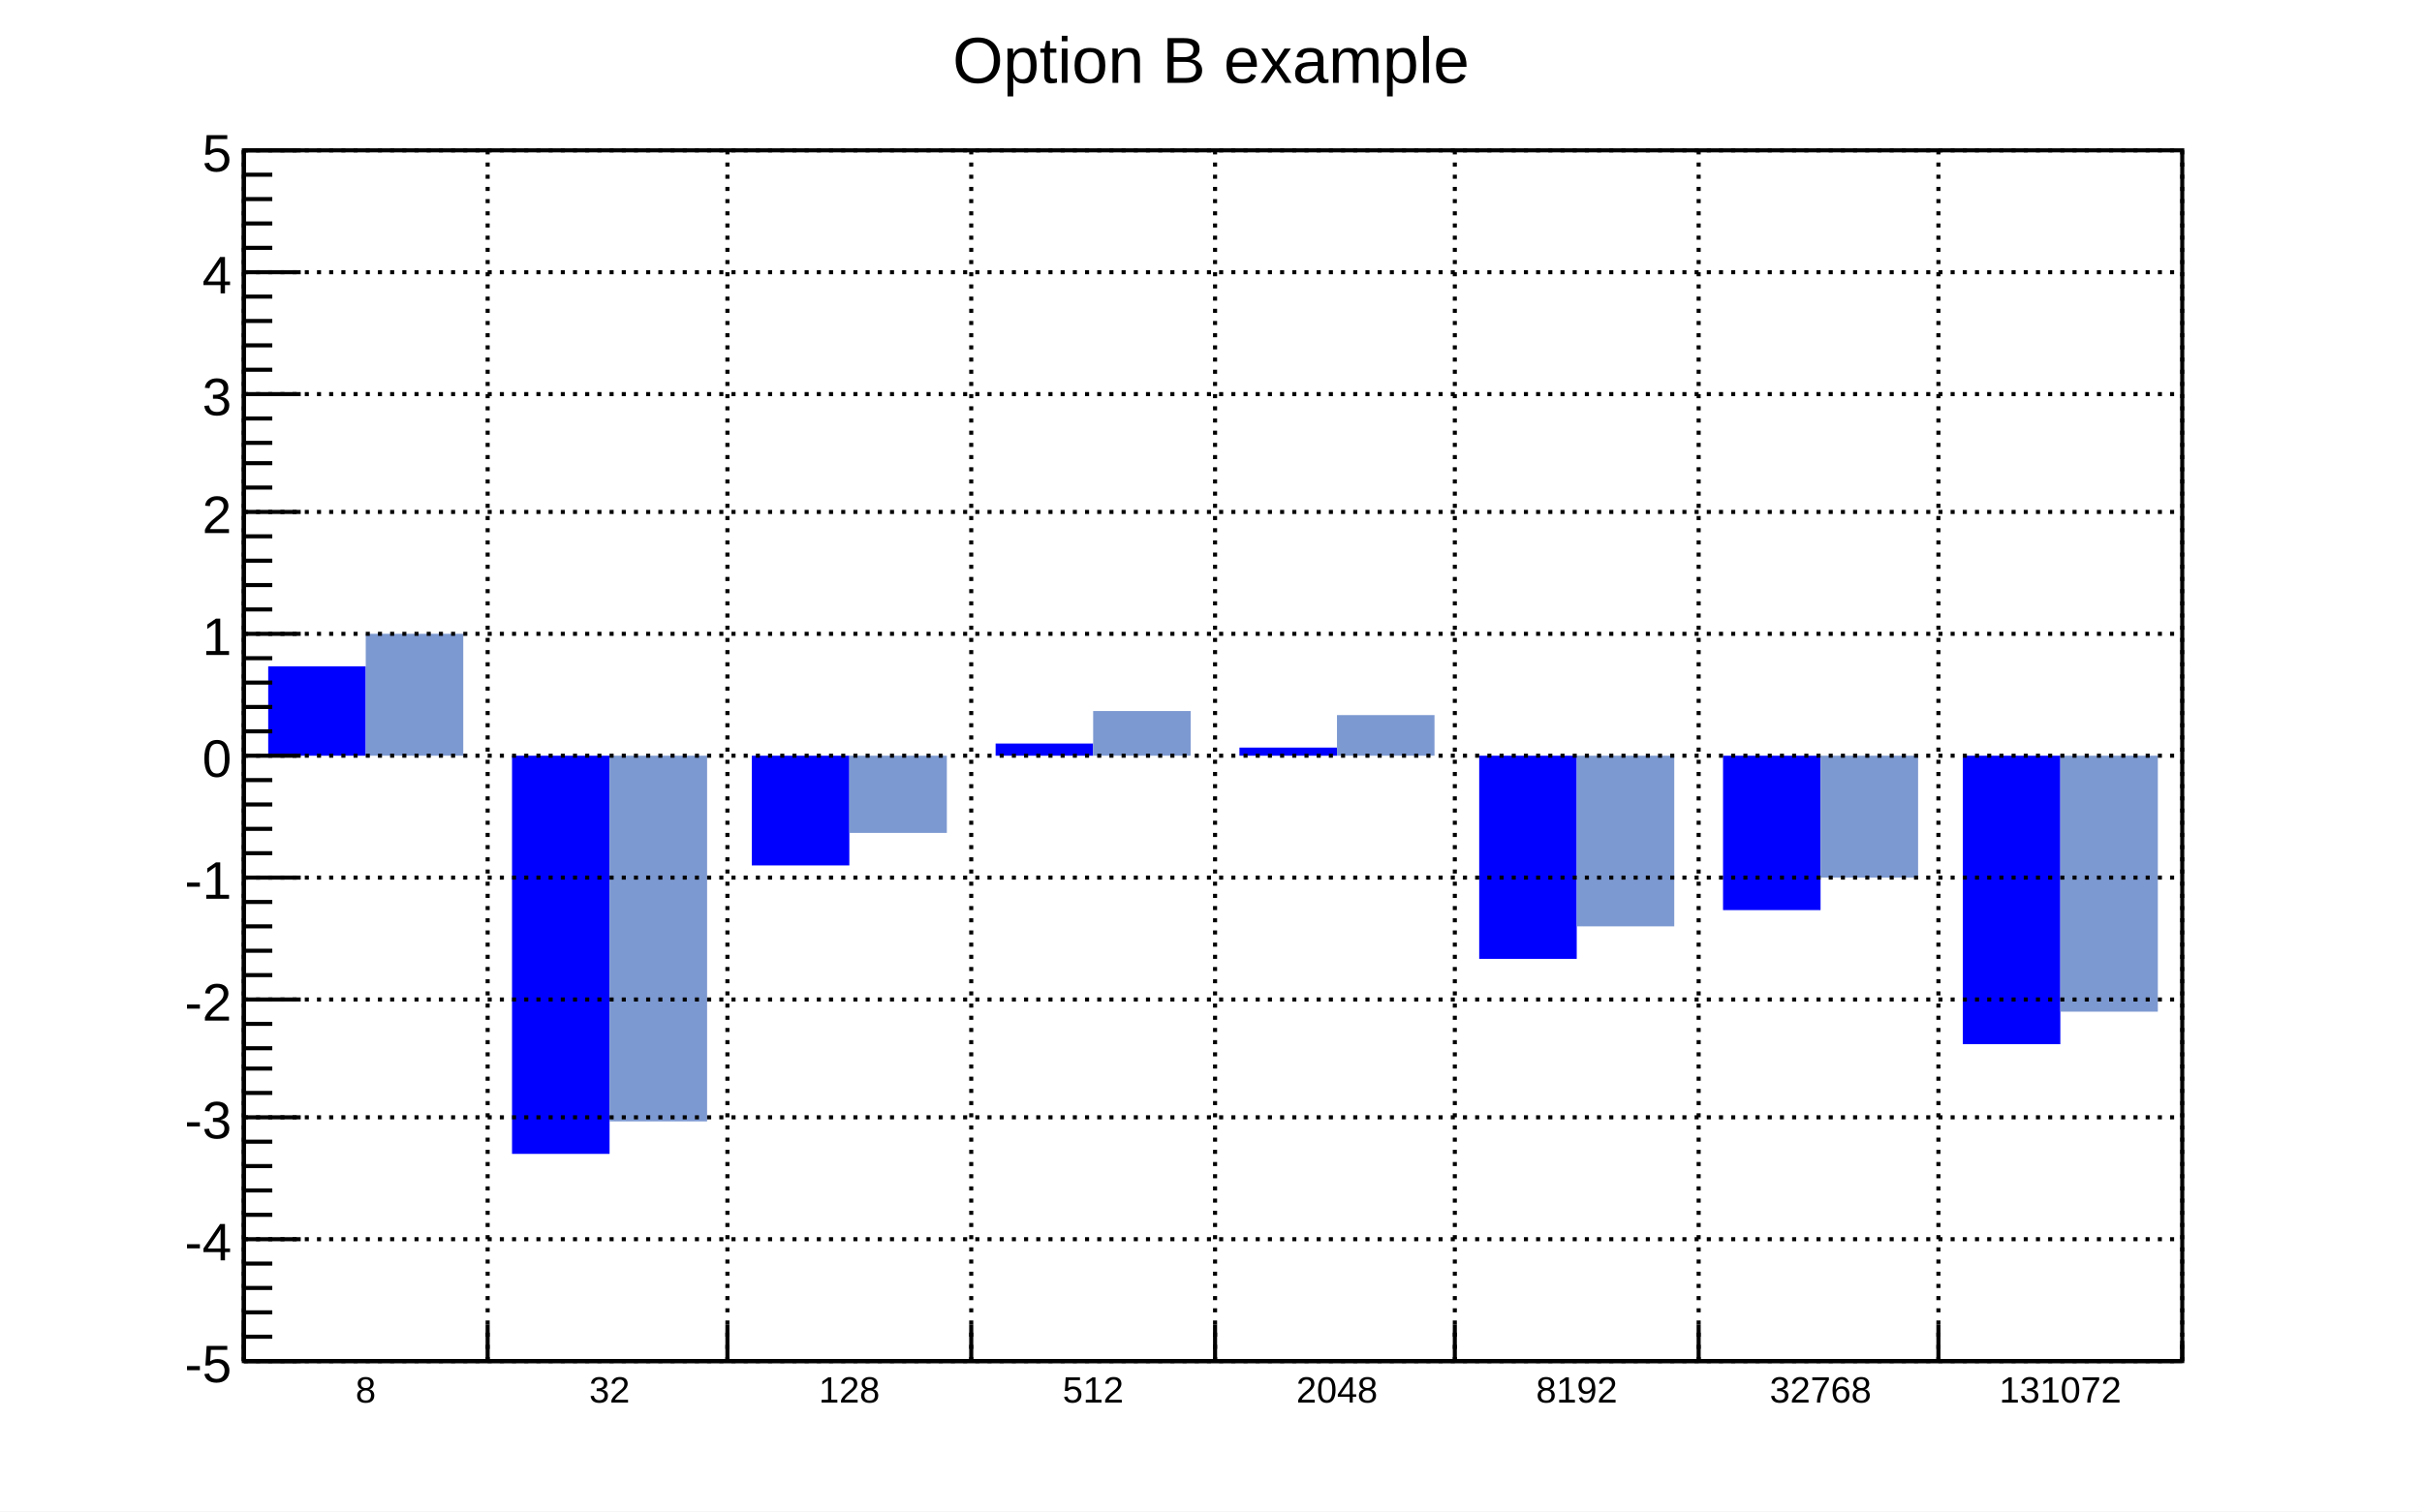
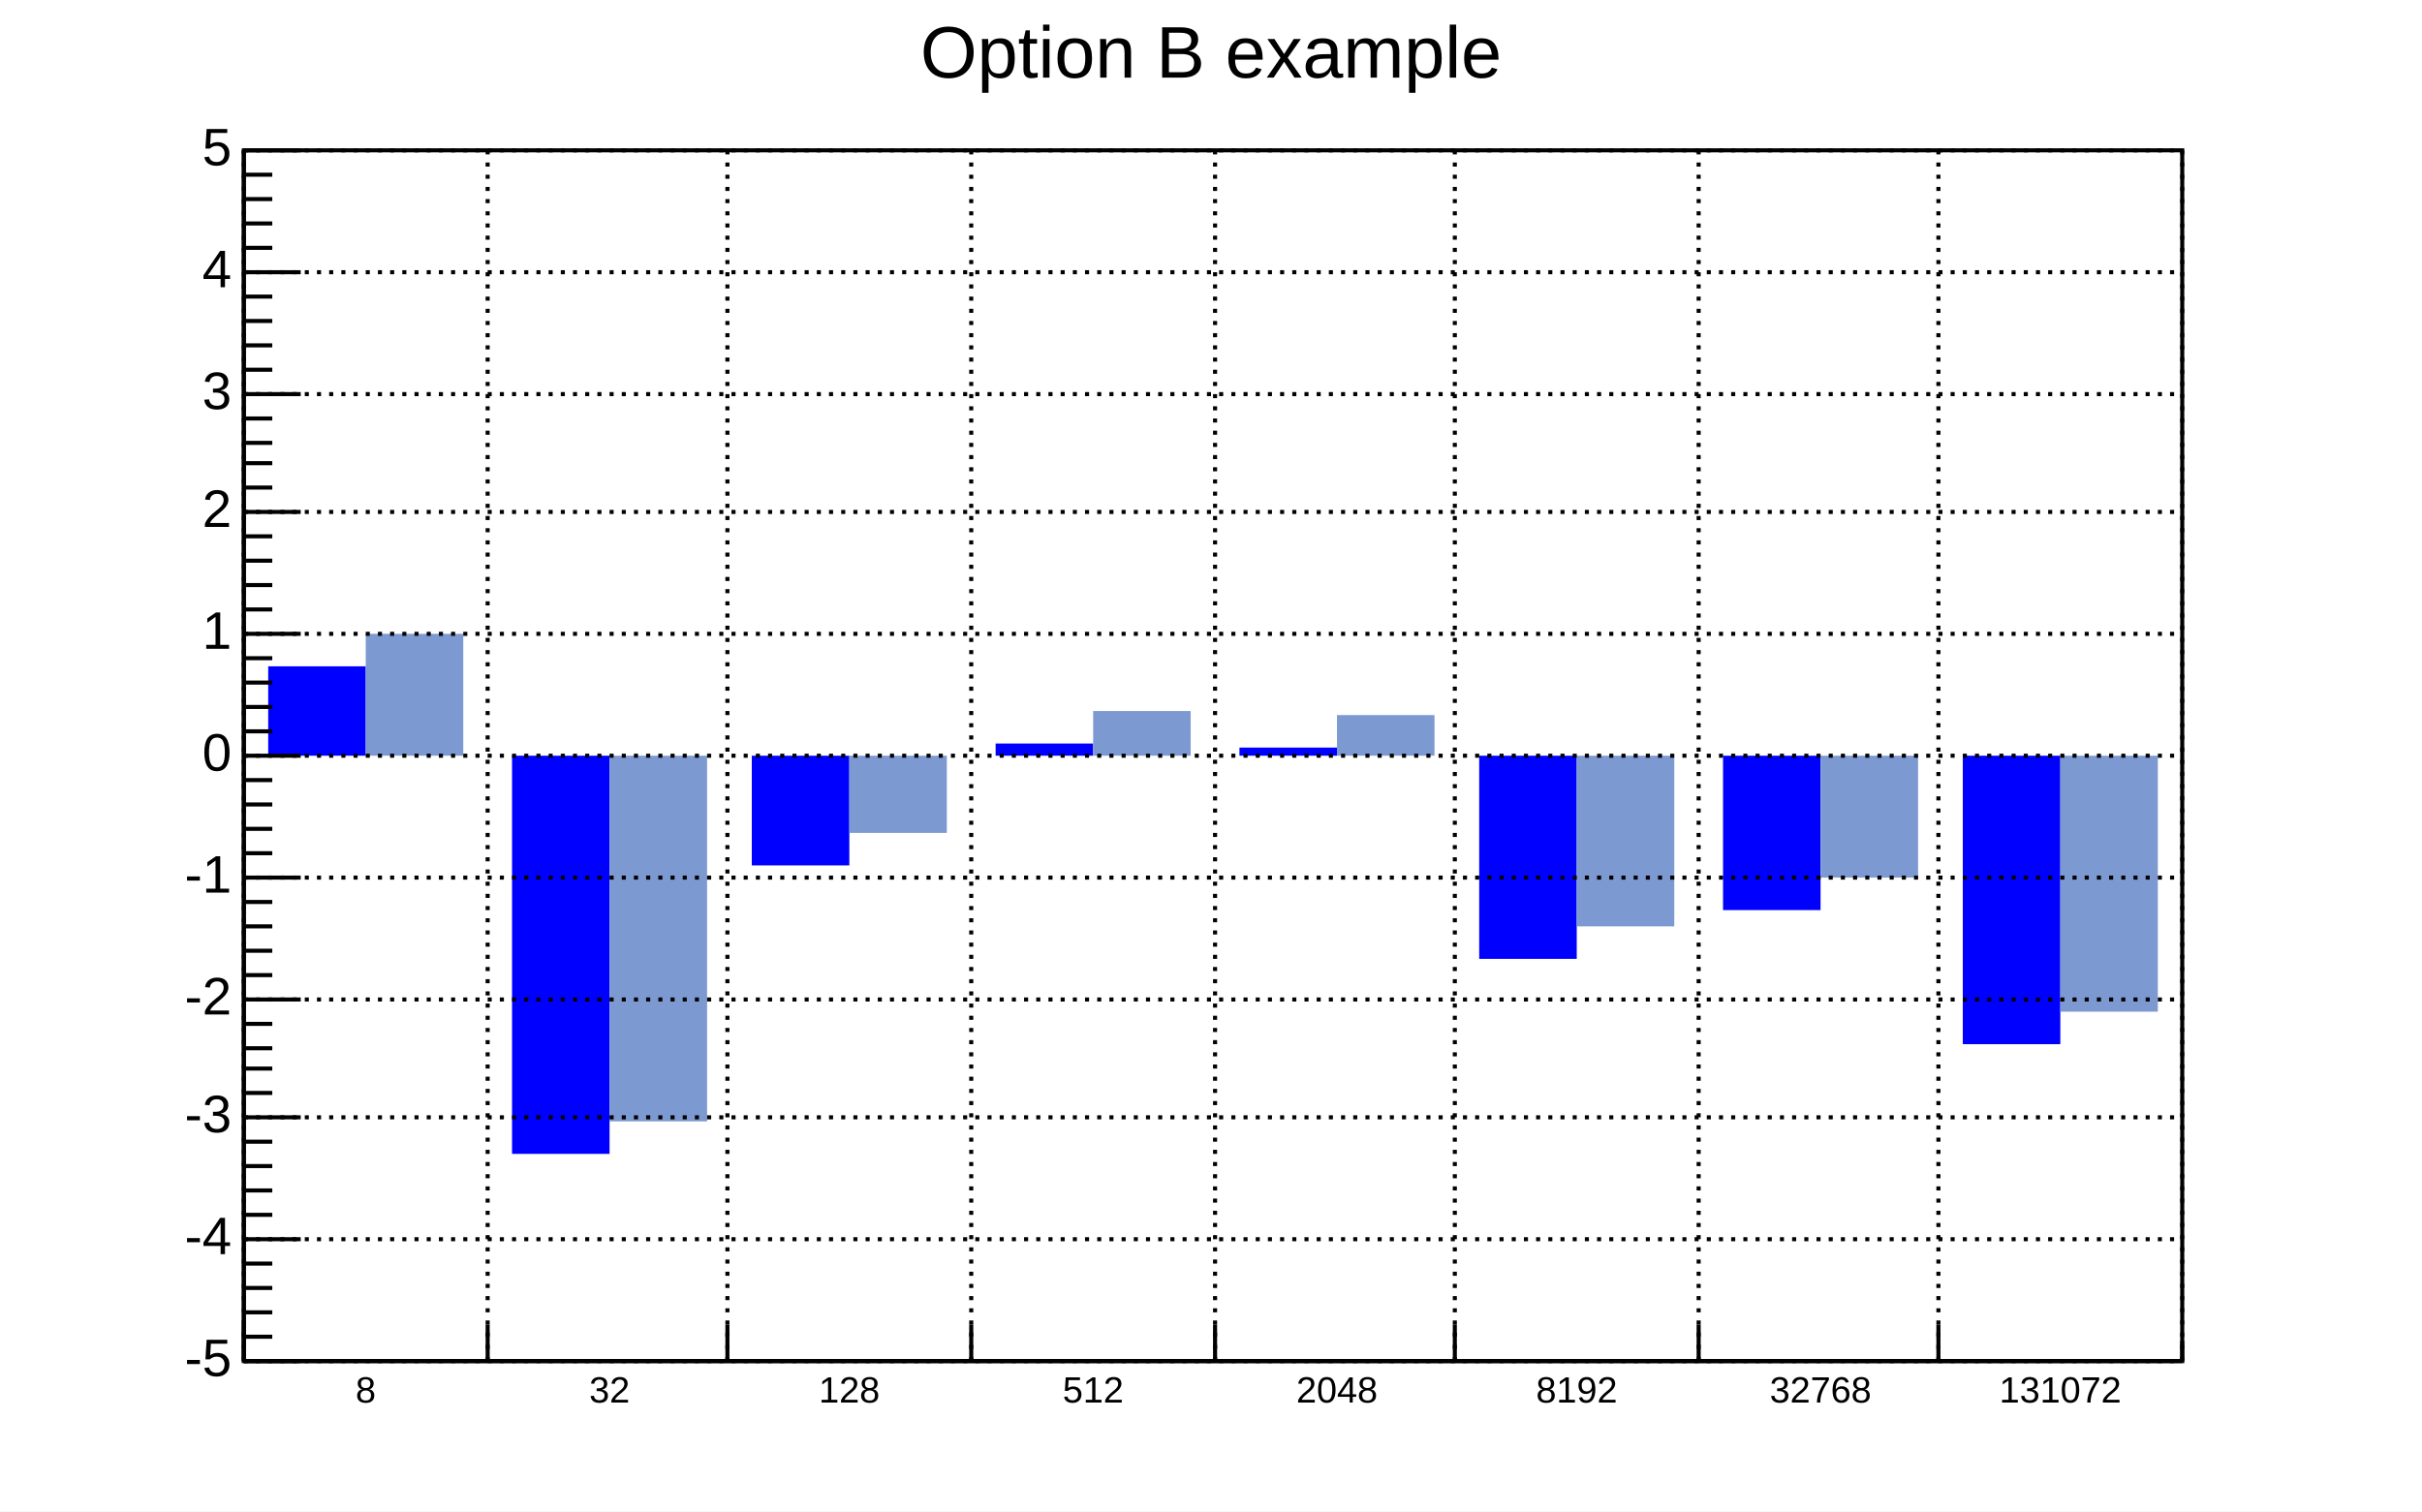
- <svg xmlns="http://www.w3.org/2000/svg" viewBox="0 0 596 372" preserveAspectRatio="none" width="596" height="372">
+ <svg xmlns="http://www.w3.org/2000/svg" width="596" height="372" viewBox="0 0 596 372" preserveAspectRatio="none">
  <path d="M0,0H596V372H0Z" style="fill: white;" />
  <g>
    <g transform="translate(60,37)">
      <path d="M0,0H477V298H0Z" style="fill: white; stroke: black; stroke-width: 1;" />
      <svg x="0" y="0" overflow="hidden" width="477" height="298" viewBox="0 0 477 298">
        <g>
          <path d="M6,127h24v22h-24zM66,247h24v-98h-24zM125,176h24v-27h-24zM185,146h24v3h-24zM245,147h24v2h-24zM304,199h24v-50h-24zM364,187h24v-38h-24zM423,220h24v-71h-24z" style="fill: blue;" />
        </g>
        <g>
-           <path d="M30,119h24v30h-24zM90,239h24v-90h-24zM149,168h24v-19h-24zM209,138h24v11h-24zM269,139h24v10h-24zM328,191h24v-42h-24zM388,179h24v-30h-24zM447,212h24v-63h-24z" style="fill: #7d99d1;" />
+           <path d="M30,119h24v30h-24zM90,239h24v-90h-24zM149,168h24v-19h-24zM209,138h24v11h-24zM269,139h24v10h-24zM328,191h24v-42h-24zM388,179h24v-30h-24zM447,212h24v-63h-24z" style="fill: rgb(125, 153, 209);" />
        </g>
      </svg>
      <g>
        <g transform="translate(0,298)">
          <path d="M0,0h477M0,-9V0M60,-9V0M119,-9V0M179,-9V0M239,-9V0M298,-9V0M358,-9V0M417,-9V0M477,-5V0" style="stroke: black; stroke-width: 1;" />
-           <g font-family="Arial" font-size="9" space="preserve" fill="black" text-anchor="middle">
-             <text dy=".8em" transform="translate(30,3)">
-        8
-       </text>
-             <text dy=".8em" transform="translate(90,3)">
-        32
-       </text>
-             <text dy=".8em" transform="translate(149,3)">
-        128
-       </text>
-             <text dy=".8em" transform="translate(209,3)">
-        512
-       </text>
-             <text dy=".8em" transform="translate(269,3)">
-        2048
-       </text>
-             <text dy=".8em" transform="translate(328,3)">
-        8192
-       </text>
-             <text dy=".8em" transform="translate(388,3)">
-        32768
-       </text>
-             <text dy=".8em" transform="translate(447,3)">
-        131072
-       </text>
+           <g font-family="Arial" font-size="9" xml:space="preserve" fill="black" text-anchor="middle">
+             <text dy=".8em" transform="translate(30,3)">8</text>
+             <text dy=".8em" transform="translate(90,3)">32</text>
+             <text dy=".8em" transform="translate(149,3)">128</text>
+             <text dy=".8em" transform="translate(209,3)">512</text>
+             <text dy=".8em" transform="translate(269,3)">2048</text>
+             <text dy=".8em" transform="translate(328,3)">8192</text>
+             <text dy=".8em" transform="translate(388,3)">32768</text>
+             <text dy=".8em" transform="translate(447,3)">131072</text>
          </g>
        </g>
        <g>
          <path d="M0,0v298M14,298H0M7,292H0M7,286H0M7,280H0M7,274H0M14,268H0M7,262H0M7,256H0M7,250H0M7,244H0M14,238H0M7,232H0M7,226H0M7,221H0M7,215H0M14,209H0M7,203H0M7,197H0M7,191H0M7,185H0M14,179H0M7,173H0M7,167H0M7,161H0M7,155H0M14,149H0M7,143H0M7,137H0M7,131H0M7,125H0M14,119H0M7,113H0M7,107H0M7,101H0M7,95H0M14,89H0M7,83H0M7,77H0M7,72H0M7,66H0M14,60H0M7,54H0M7,48H0M7,42H0M7,36H0M14,30H0M7,24H0M7,18H0M7,12H0M7,6H0M14,0H0" style="stroke: black; stroke-width: 1;" />
-           <g font-family="Arial" font-size="13" space="preserve" fill="black" text-anchor="end">
-             <text dy=".4em" transform="translate(-3,298)">
-        -5
-       </text>
-             <text dy=".4em" transform="translate(-3,268)">
-        -4
-       </text>
-             <text dy=".4em" transform="translate(-3,238)">
-        -3
-       </text>
-             <text dy=".4em" transform="translate(-3,209)">
-        -2
-       </text>
-             <text dy=".4em" transform="translate(-3,179)">
-        -1
-       </text>
-             <text dy=".4em" transform="translate(-3,149)">
-        0
-       </text>
-             <text dy=".4em" transform="translate(-3,119)">
-        1
-       </text>
-             <text dy=".4em" transform="translate(-3,89)">
-        2
-       </text>
-             <text dy=".4em" transform="translate(-3,60)">
-        3
-       </text>
-             <text dy=".4em" transform="translate(-3,30)">
-        4
-       </text>
-             <text dy=".4em" transform="translate(-3)">
-        5
-       </text>
+           <g font-family="Arial" font-size="13" xml:space="preserve" fill="black" text-anchor="end">
+             <text dominant-baseline="middle" transform="translate(-3,298)">-5</text>
+             <text dominant-baseline="middle" transform="translate(-3,268)">-4</text>
+             <text dominant-baseline="middle" transform="translate(-3,238)">-3</text>
+             <text dominant-baseline="middle" transform="translate(-3,209)">-2</text>
+             <text dominant-baseline="middle" transform="translate(-3,179)">-1</text>
+             <text dominant-baseline="middle" transform="translate(-3,149)">0</text>
+             <text dominant-baseline="middle" transform="translate(-3,119)">1</text>
+             <text dominant-baseline="middle" transform="translate(-3,89)">2</text>
+             <text dominant-baseline="middle" transform="translate(-3,60)">3</text>
+             <text dominant-baseline="middle" transform="translate(-3,30)">4</text>
+             <text dominant-baseline="middle" transform="translate(-3)">5</text>
          </g>
        </g>
-         <path d="M0,0v298M60,0v298M119,0v298M179,0v298M239,0v298M298,0v298M358,0v298M417,0v298M477,0v298" style="stroke: black; stroke-width: 1; stroke-dasharray: 1,2;" />
-         <path d="M0,298h477M0,268h477M0,238h477M0,209h477M0,179h477M0,149h477M0,119h477M0,89h477M0,60h477M0,30h477M0,0h477" style="stroke: black; stroke-width: 1; stroke-dasharray: 1,2;" />
+         <path d="M0,0v298M60,0v298M119,0v298M179,0v298M239,0v298M298,0v298M358,0v298M417,0v298M477,0v298" style="stroke: black; stroke-width: 1; stroke-dasharray: 1, 2;" />
+         <path d="M0,298h477M0,268h477M0,238h477M0,209h477M0,179h477M0,149h477M0,119h477M0,89h477M0,60h477M0,30h477M0,0h477" style="stroke: black; stroke-width: 1; stroke-dasharray: 1, 2;" />
      </g>
    </g>
-     <g transform="translate(211,2)" font-family="Arial" font-size="16" space="preserve">
-       <text fill="black" text-anchor="middle" dy=".4em" transform="translate(87,12)">
-     Option B example
-    </text>
+     <g transform="translate(211,2)" font-family="Arial" font-size="18" xml:space="preserve">
+       <text fill="black" text-anchor="middle" dominant-baseline="middle" transform="translate(87,12)">Option B example</text>
    </g>
  </g>
</svg>
